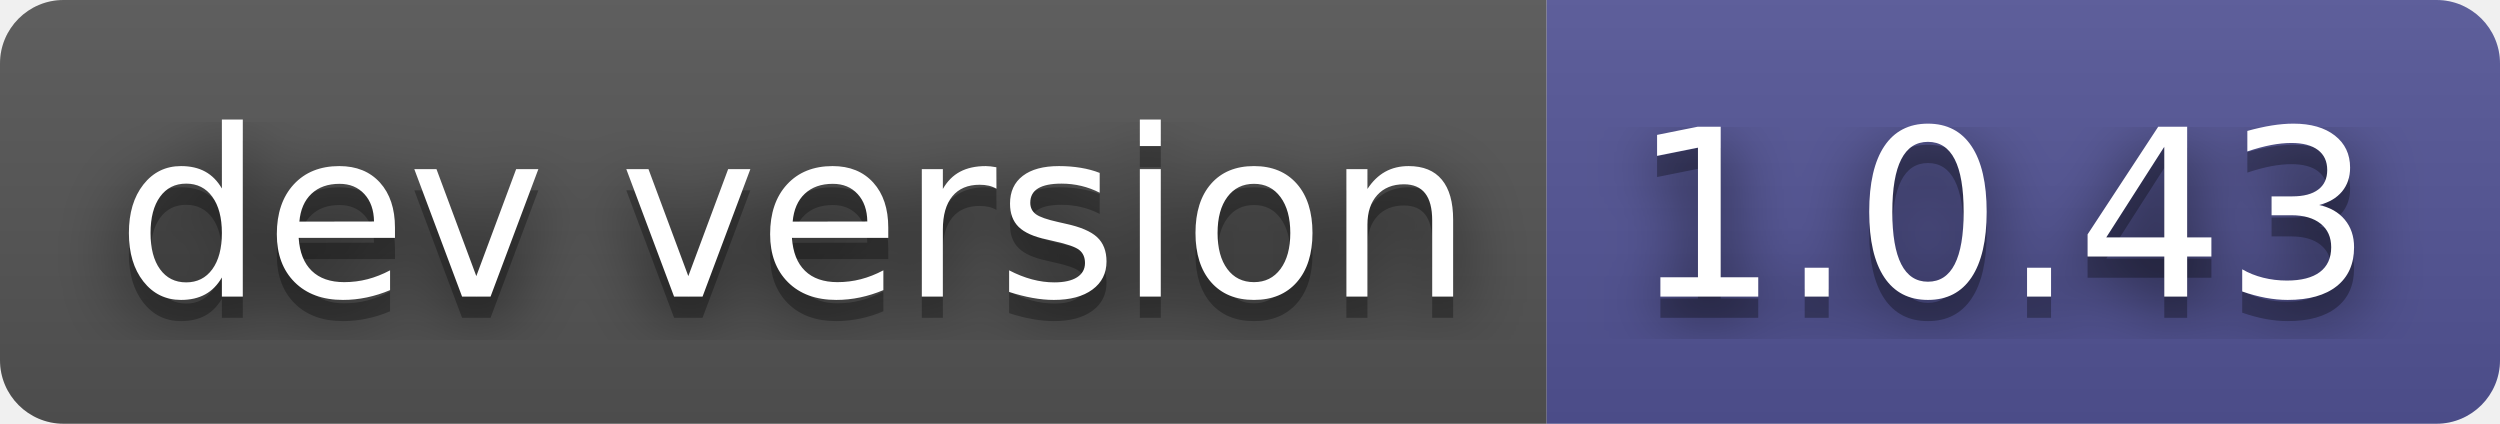
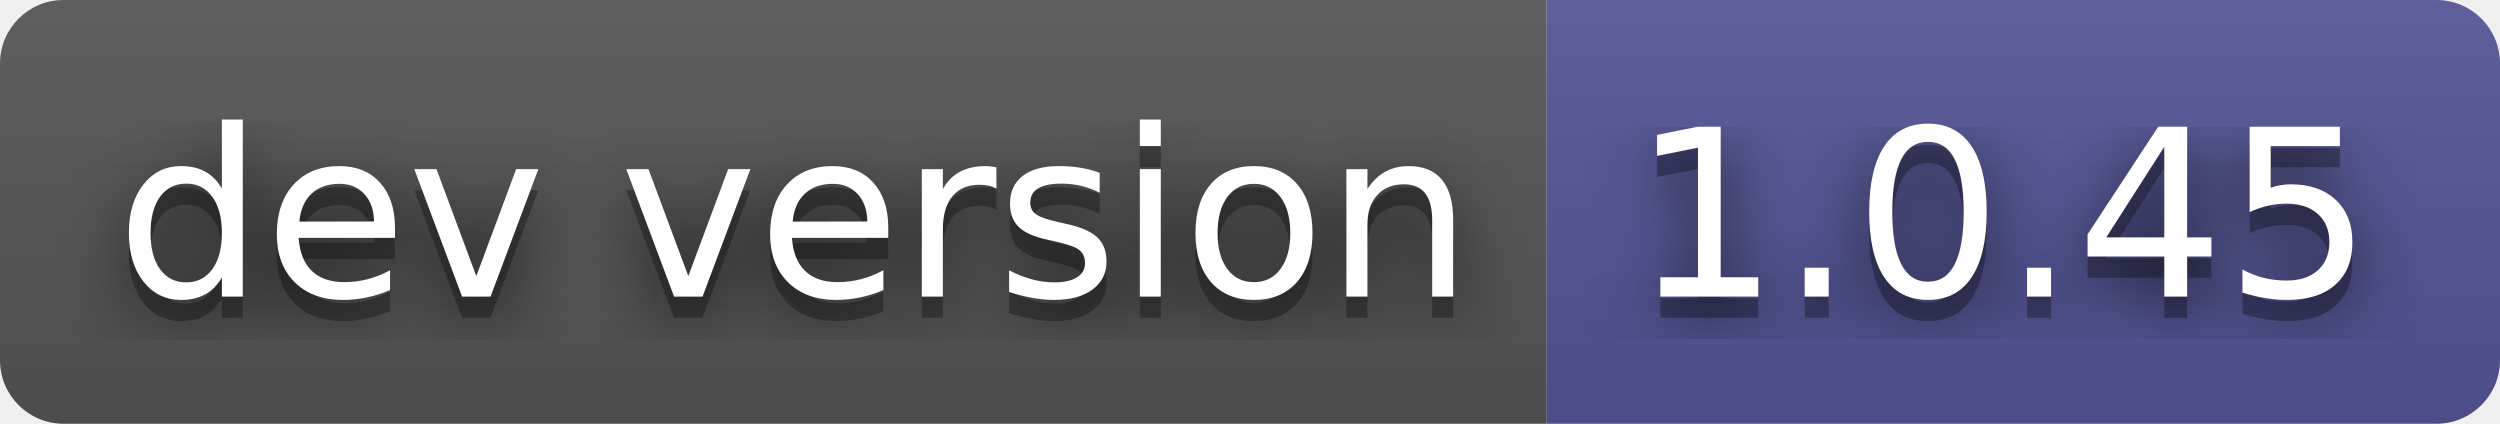
- <svg xmlns="http://www.w3.org/2000/svg" width="118" height="20" role="img" aria-label="dev version: 1.0.43">
+ <svg xmlns="http://www.w3.org/2000/svg" width="118" height="20" role="img" aria-label="dev version: 1.0.45">
  <filter id="blur">
    <feGaussianBlur stdDeviation="16" />
  </filter>
  <linearGradient id="s" x2="0" y2="100%">
    <stop offset="0" stop-color="#bbb" stop-opacity=".1" />
    <stop offset="1" stop-opacity=".1" />
  </linearGradient>
  <clipPath id="r">
    <rect width="118" height="20" rx="3" />
  </clipPath>
  <g clip-path="url(#r)">
    <rect width="73" height="20" fill="#555" />
    <rect x="73" width="45" height="20" fill="#535597" />
    <rect width="118" height="20" fill="url(#s)" />
  </g>
  <g fill="#fff" text-anchor="middle" font-family="Verdana,Geneva,DejaVu Sans,sans-serif" text-rendering="geometricPrecision" font-size="110">
    <g transform="scale(.1)">
      <g aria-hidden="true" fill="#010101">
        <text x="375" y="150" fill-opacity=".8" filter="url(#blur)" textLength="630">dev version</text>
        <text x="375" y="150" fill-opacity=".3" textLength="630">dev version</text>
      </g>
      <text x="375" y="140" textLength="630">dev version</text>
    </g>
    <g transform="scale(.1)">
      <g aria-hidden="true" fill="#010101">
-         <text x="945" y="150" fill-opacity=".8" filter="url(#blur)" textLength="350">1.0.43</text>
-         <text x="945" y="150" fill-opacity=".3" textLength="350">1.0.43</text>
+         <text x="945" y="150" fill-opacity=".8" filter="url(#blur)" textLength="350">1.0.45</text>
+         <text x="945" y="150" fill-opacity=".3" textLength="350">1.0.45</text>
      </g>
-       <text x="945" y="140" textLength="350">1.0.43</text>
+       <text x="945" y="140" textLength="350">1.0.45</text>
    </g>
  </g>
</svg>
